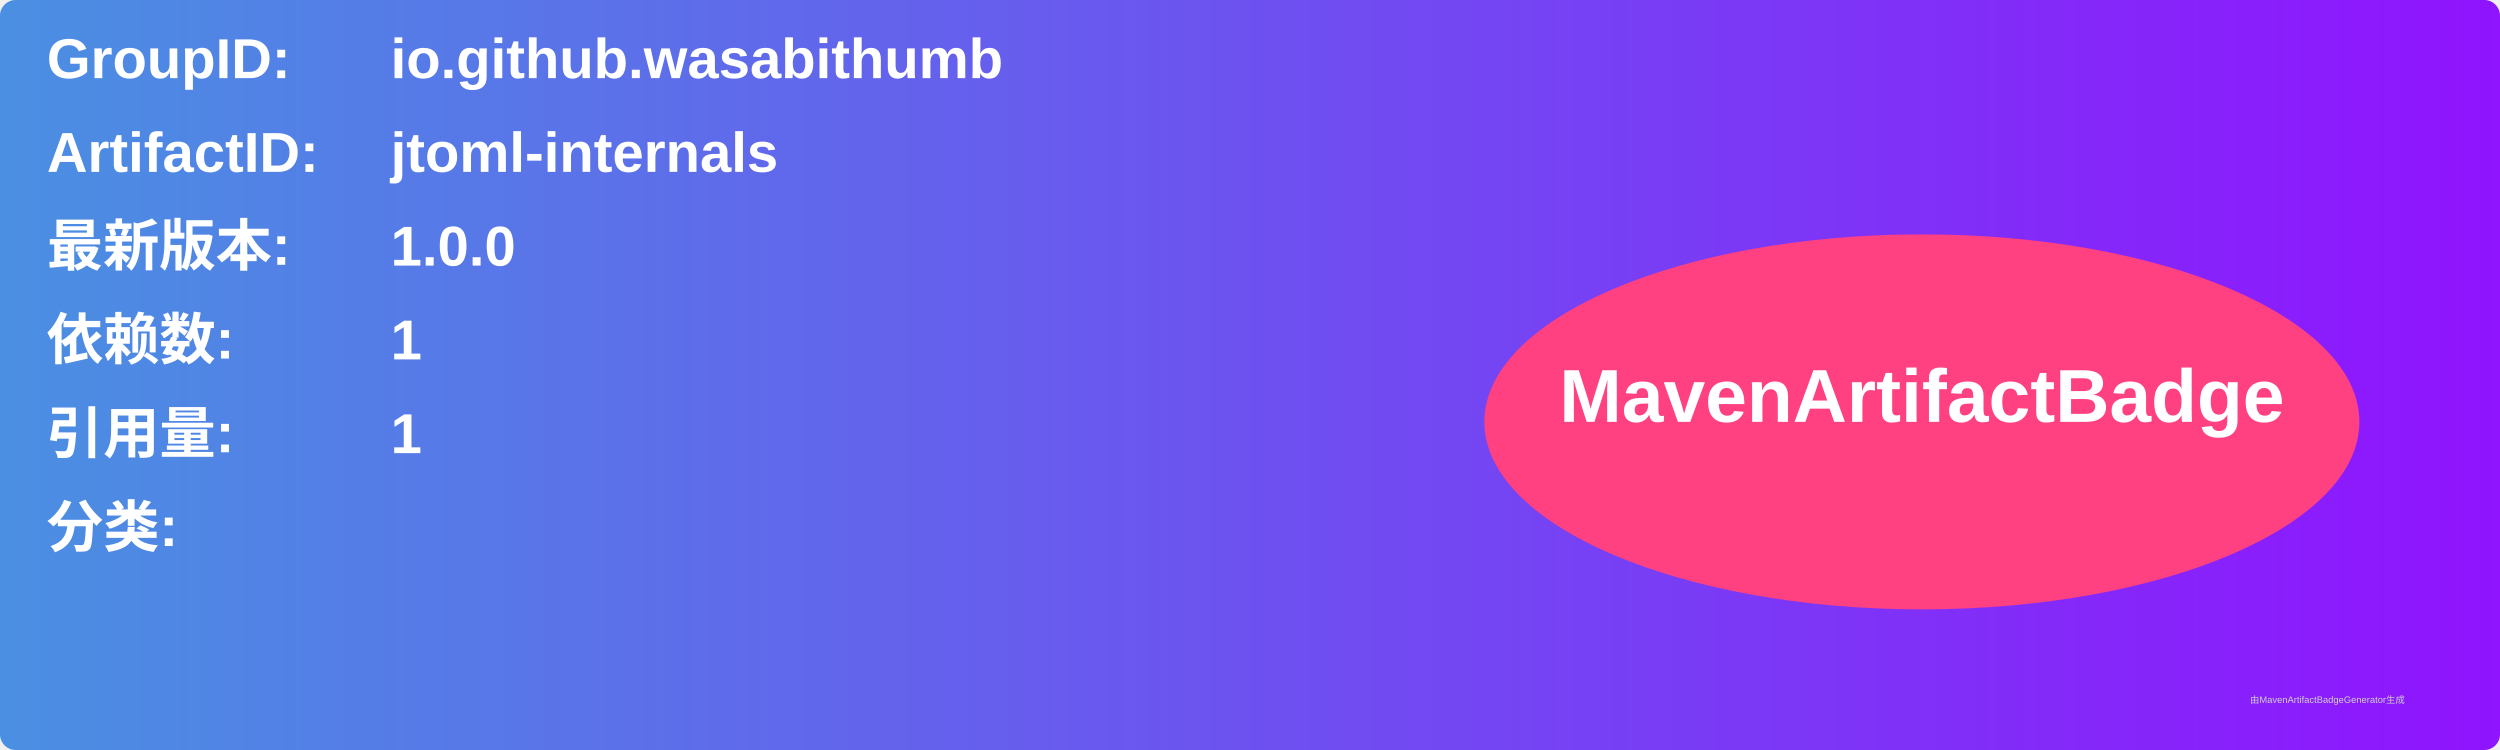
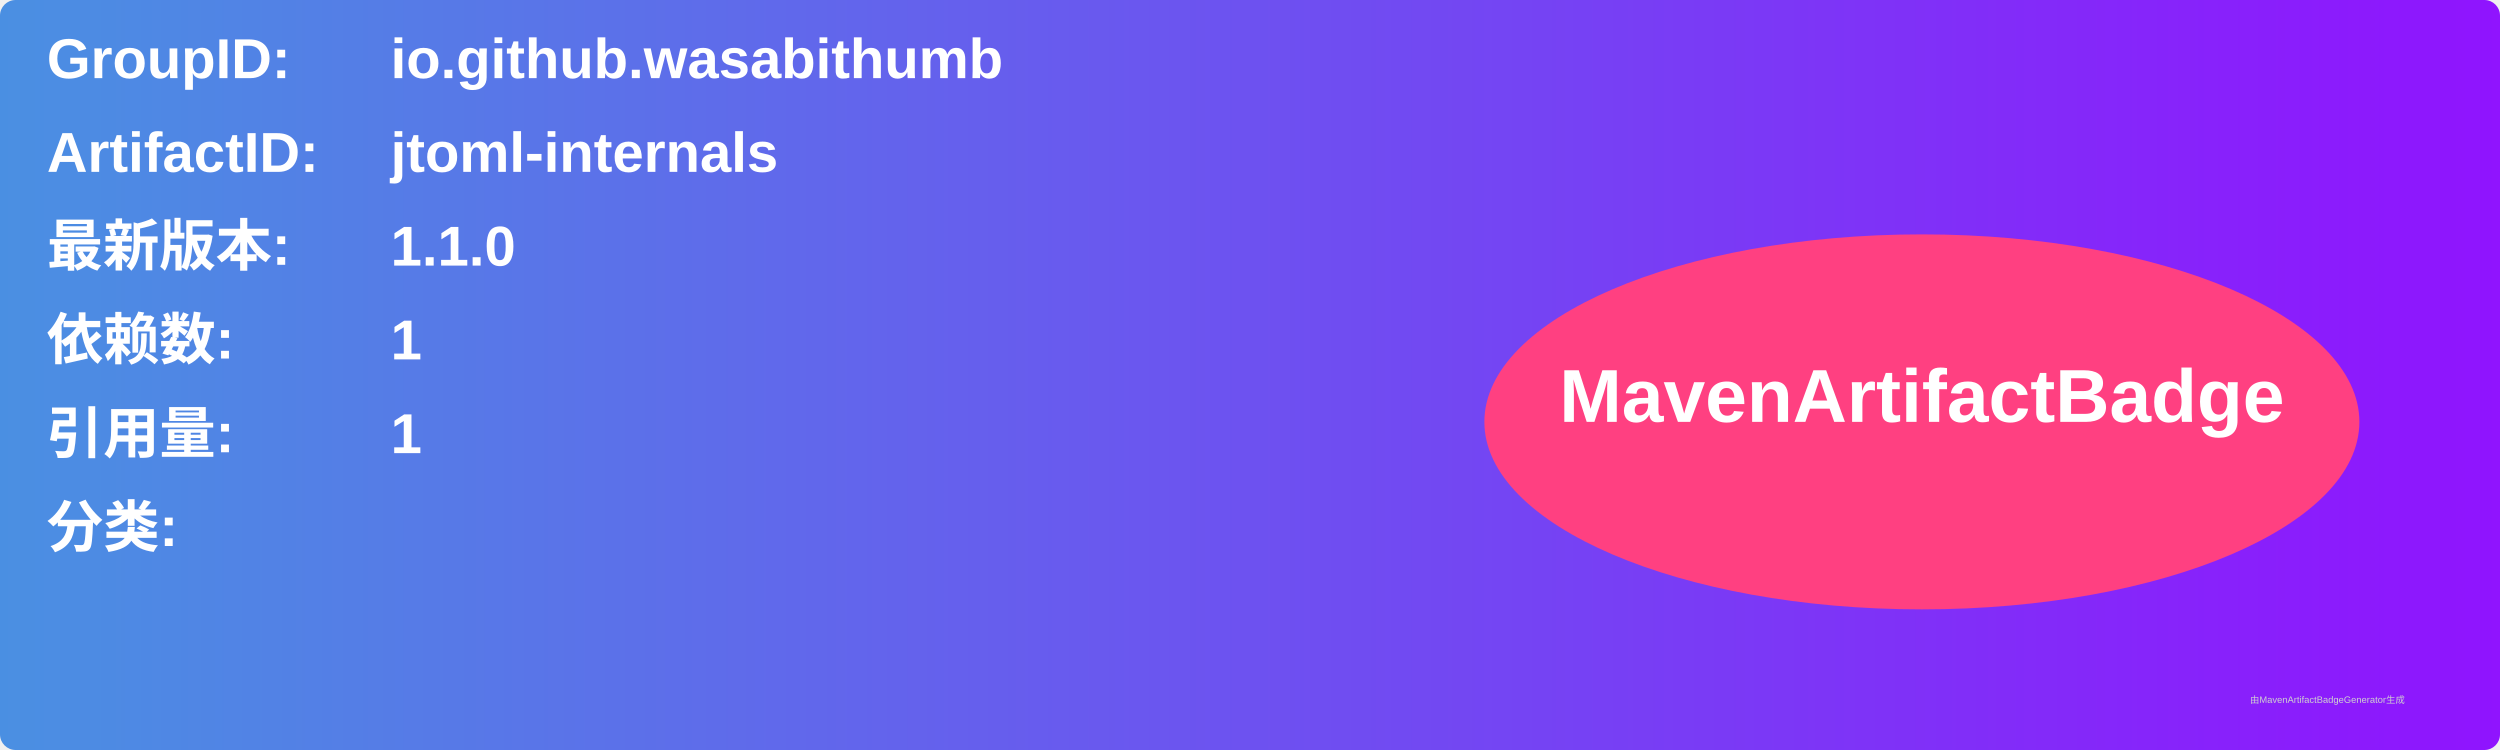
<svg xmlns="http://www.w3.org/2000/svg" width="800" height="240" viewBox="0 0 800 240">
  <linearGradient id="grad" x1="0%" y1="0%" x2="100%" y2="0%">
    <stop offset="0%" stop-color="#4a90e2" />
    <stop offset="100%" stop-color="#9013fe" />
  </linearGradient>
  <rect width="100%" height="100%" rx="5" ry="5" fill="url(#grad)" />
  <g transform="translate(15, 15)">
    <text x="0" y="10" font-family="Arial" font-size="18" fill="white" font-weight="bold" width="260">GroupID:</text>
    <text x="110" y="10" font-family="Arial" font-size="18" fill="white" font-weight="bold" width="460">io.github.wasabithumb</text>
    <text x="0" y="40" font-family="Arial" font-size="18" fill="white" font-weight="bold" width="260">ArtifactID:</text>
    <text x="110" y="40" font-family="Arial" font-size="18" fill="white" font-weight="bold" width="460">jtoml-internals</text>
    <text x="0" y="70" font-family="Arial" font-size="18" fill="white" font-weight="bold">最新版本:</text>
    <text x="110" y="70" font-family="Arial" font-size="18" fill="white" font-weight="bold">
-       <tspan font-weight="bold">1.0.0</tspan>
+       <tspan font-weight="bold">1.1.0</tspan>
    </text>
    <text x="0" y="100" font-family="Arial" font-size="18" fill="white" font-weight="bold">依赖数: </text>
    <text x="110" y="100" font-family="Arial" font-size="18" fill="white">
      <tspan font-weight="bold">1</tspan>
    </text>
    <text x="0" y="130" font-family="Arial" font-size="18" fill="white" font-weight="bold">引用量: </text>
    <text x="110" y="130" font-family="Arial" font-size="18" fill="white">
      <tspan font-weight="bold">1</tspan>
    </text>
    <text x="0" y="160" font-family="Arial" font-size="18" fill="white" font-weight="bold">分类:</text>
    <text x="10" y="190" font-family="Arial" font-size="10" fill="white">
      <tspan font-weight="bold" />
    </text>
    <ellipse cx="600" cy="120" rx="140" ry="60" fill="#ff4081" />
    <text x="600" y="120" text-anchor="middle" font-family="Arial" font-size="24" fill="white" font-weight="bold">MavenArtifactBadge</text>
  </g>
  <text x="720" y="225" font-family="Arial" font-size="3" fill="#d0d0d0">由MavenArtifactBadgeGenerator生成</text>
</svg>
